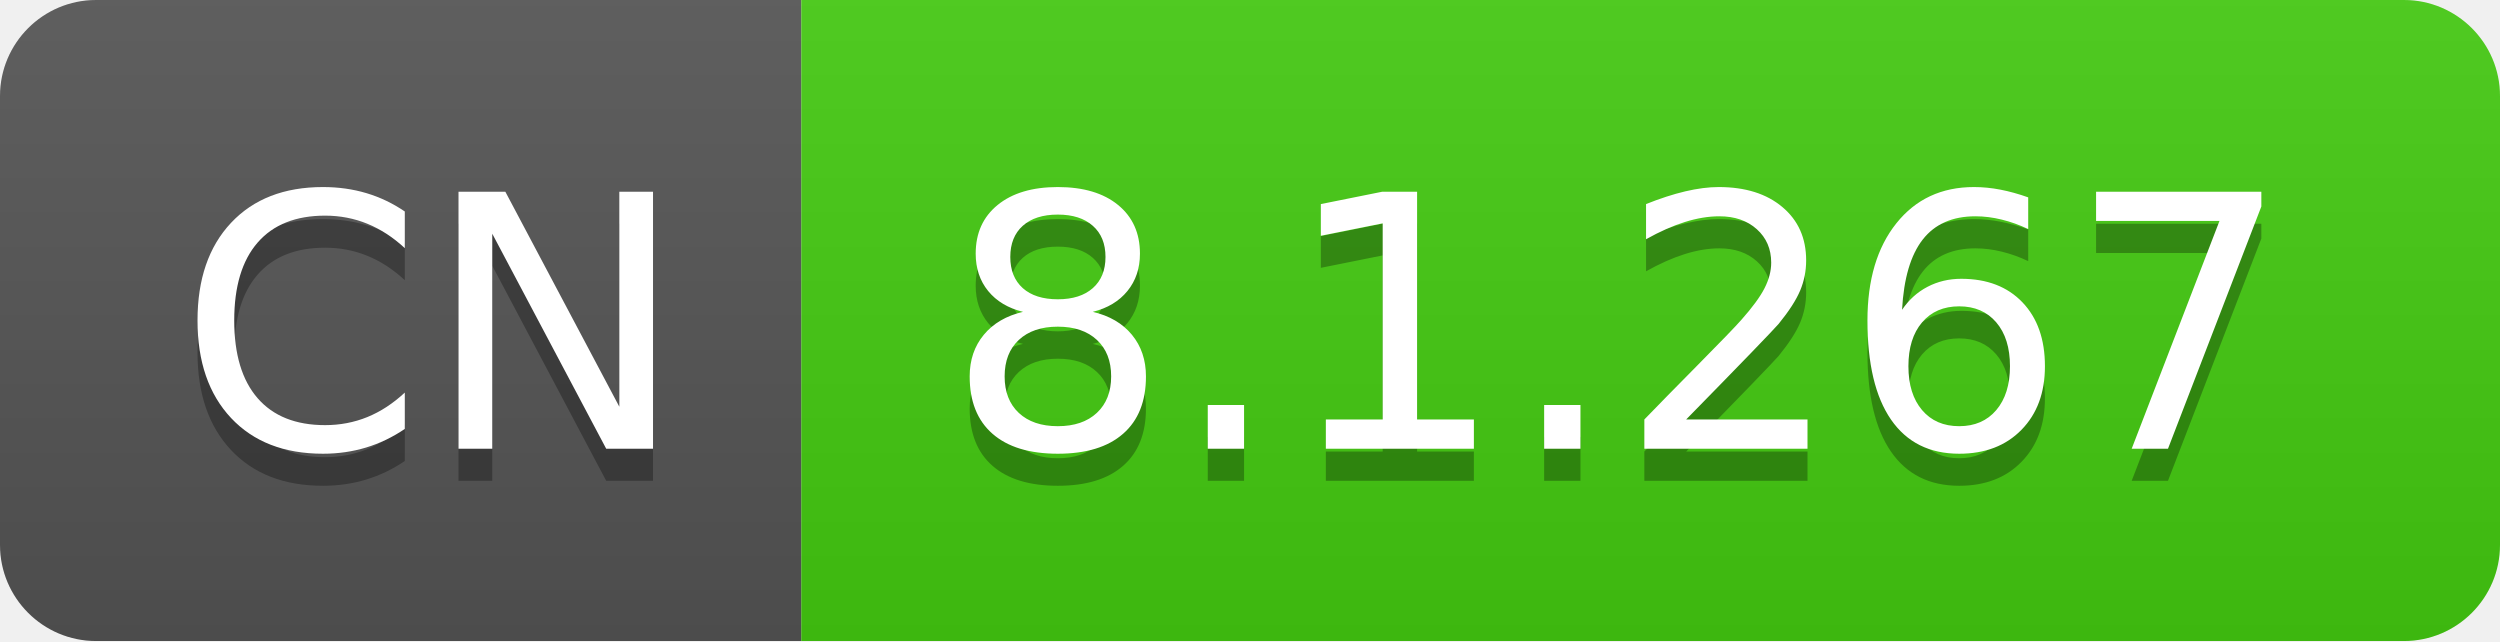
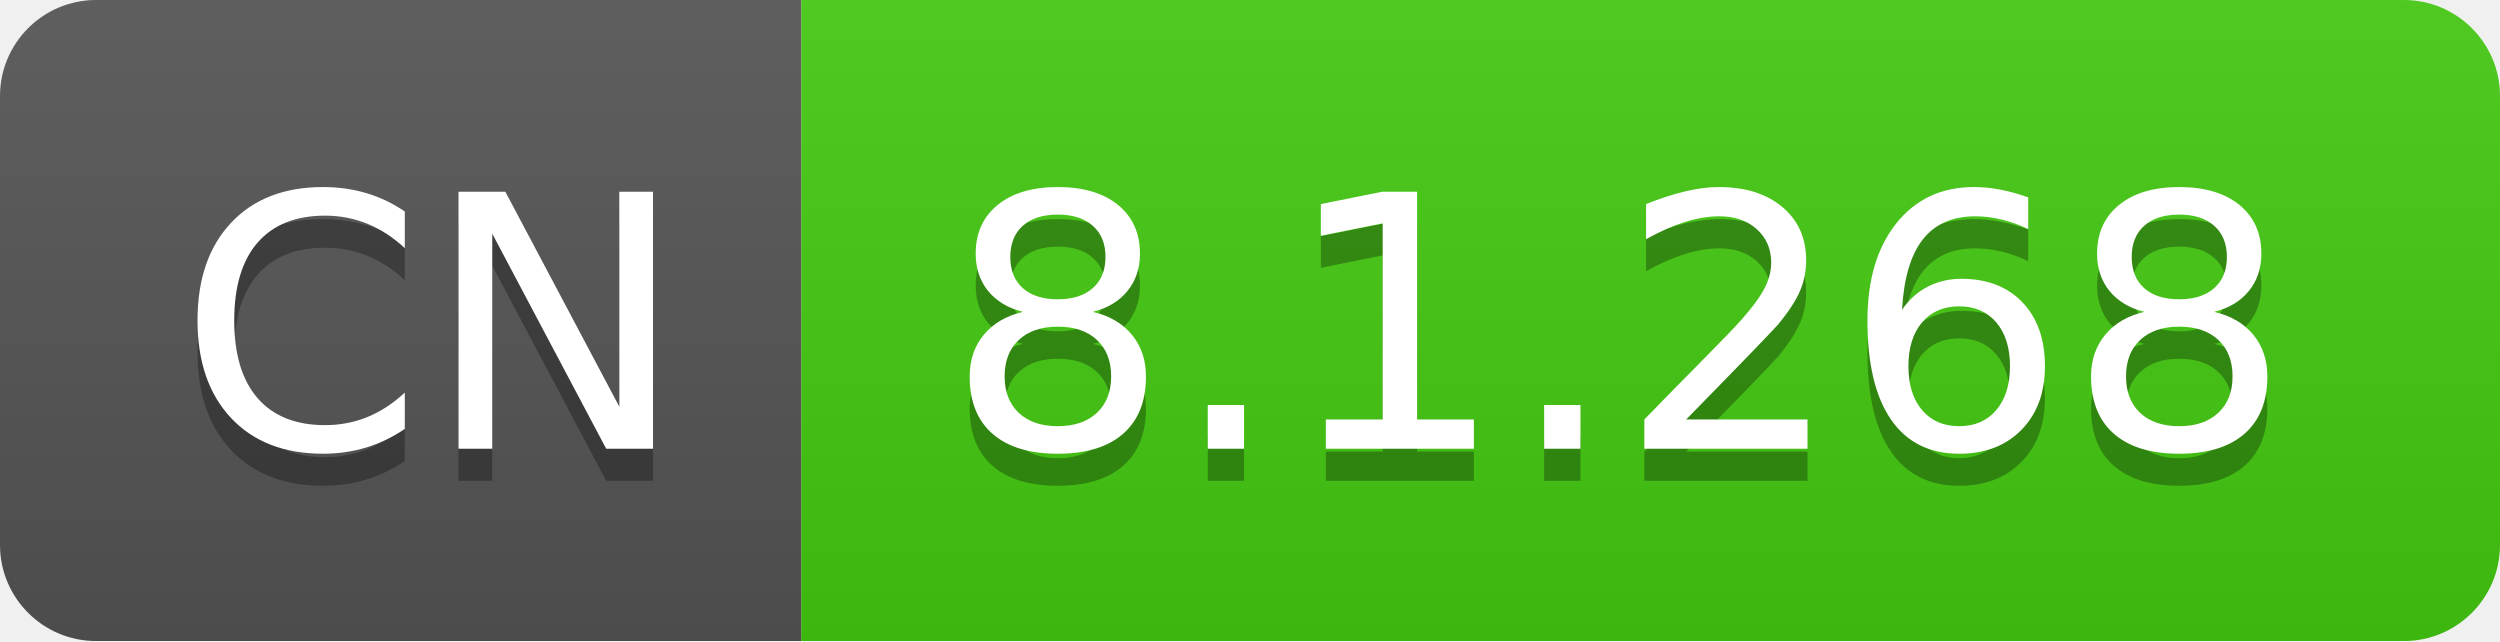
- <svg xmlns="http://www.w3.org/2000/svg" width="78" height="20" role="img" aria-label="CN: 8.1.267">
+ <svg xmlns="http://www.w3.org/2000/svg" width="78" height="20" role="img" aria-label="CN: 8.1.268">
  <linearGradient id="s" x2="0" y2="100%">
    <stop offset="0" stop-color="#bbb" stop-opacity=".1" />
    <stop offset="1" stop-opacity=".1" />
  </linearGradient>
  <clipPath id="r">
    <rect width="78" height="20" rx="3" fill="#fff" />
  </clipPath>
  <g clip-path="url(#r)">
    <rect width="25" height="20" fill="#555" />
    <rect x="25" width="53" height="20" fill="#4c1" />
    <rect width="78" height="20" fill="url(#s)" />
  </g>
  <g fill="#fff" text-anchor="middle" font-family="Verdana,Geneva,DejaVu Sans,sans-serif" text-rendering="geometricPrecision" font-size="110">
    <text aria-hidden="true" x="135" y="150" fill="#010101" fill-opacity=".3" transform="scale(.1)" textLength="150">CN</text>
    <text x="135" y="140" transform="scale(.1)" fill="#fff" textLength="150">CN</text>
-     <text aria-hidden="true" x="505" y="150" fill="#010101" fill-opacity=".3" transform="scale(.1)" textLength="430">8.1.267</text>
-     <text x="505" y="140" transform="scale(.1)" fill="#fff" textLength="430">8.1.267</text>
+     <text aria-hidden="true" x="505" y="150" fill="#010101" fill-opacity=".3" transform="scale(.1)" textLength="430">8.1.268</text>
+     <text x="505" y="140" transform="scale(.1)" fill="#fff" textLength="430">8.1.268</text>
  </g>
</svg>
